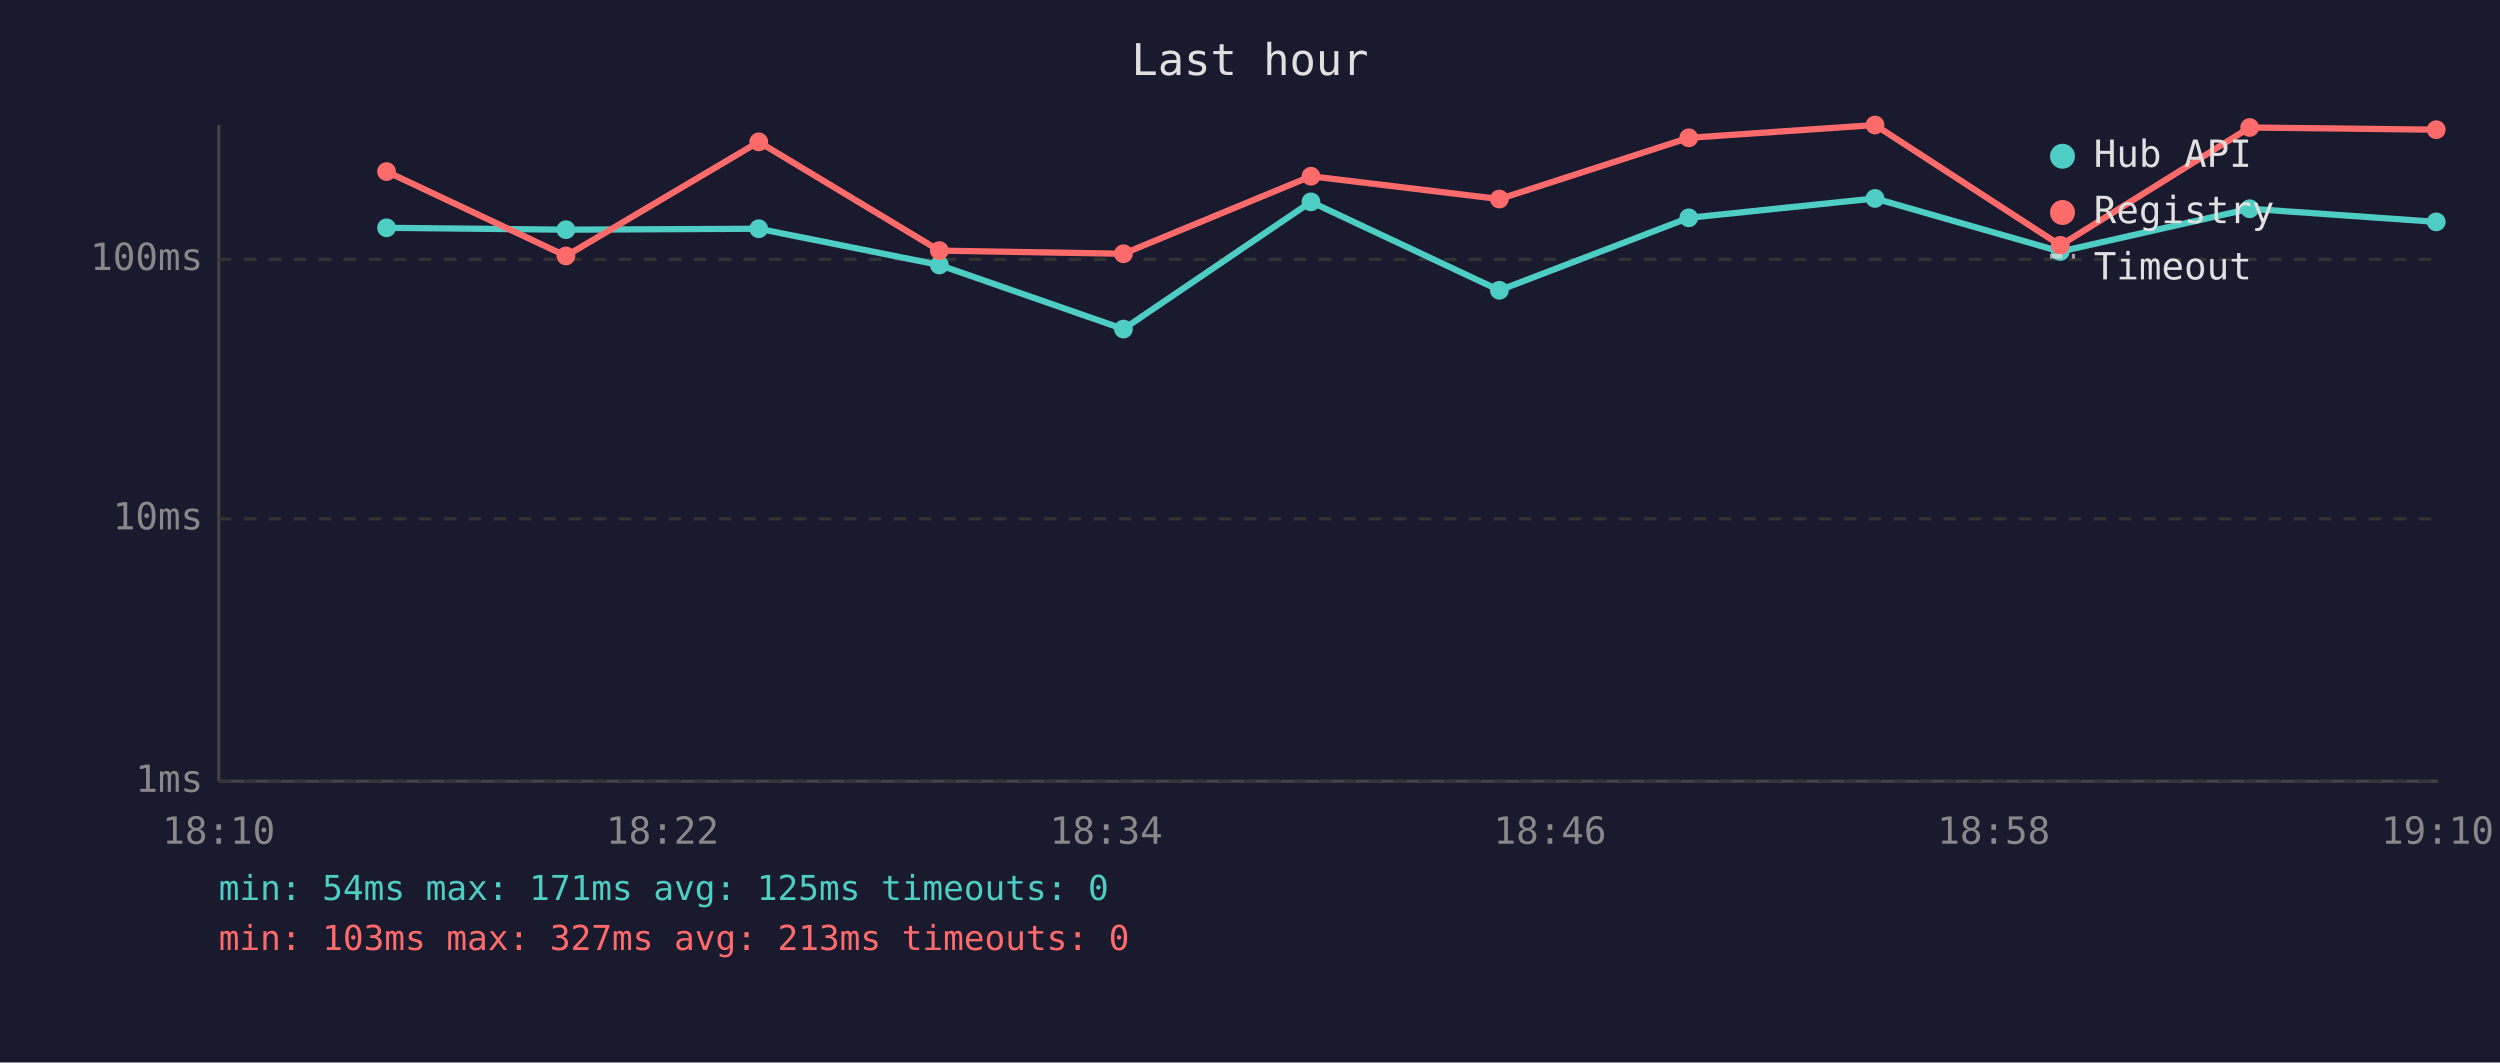
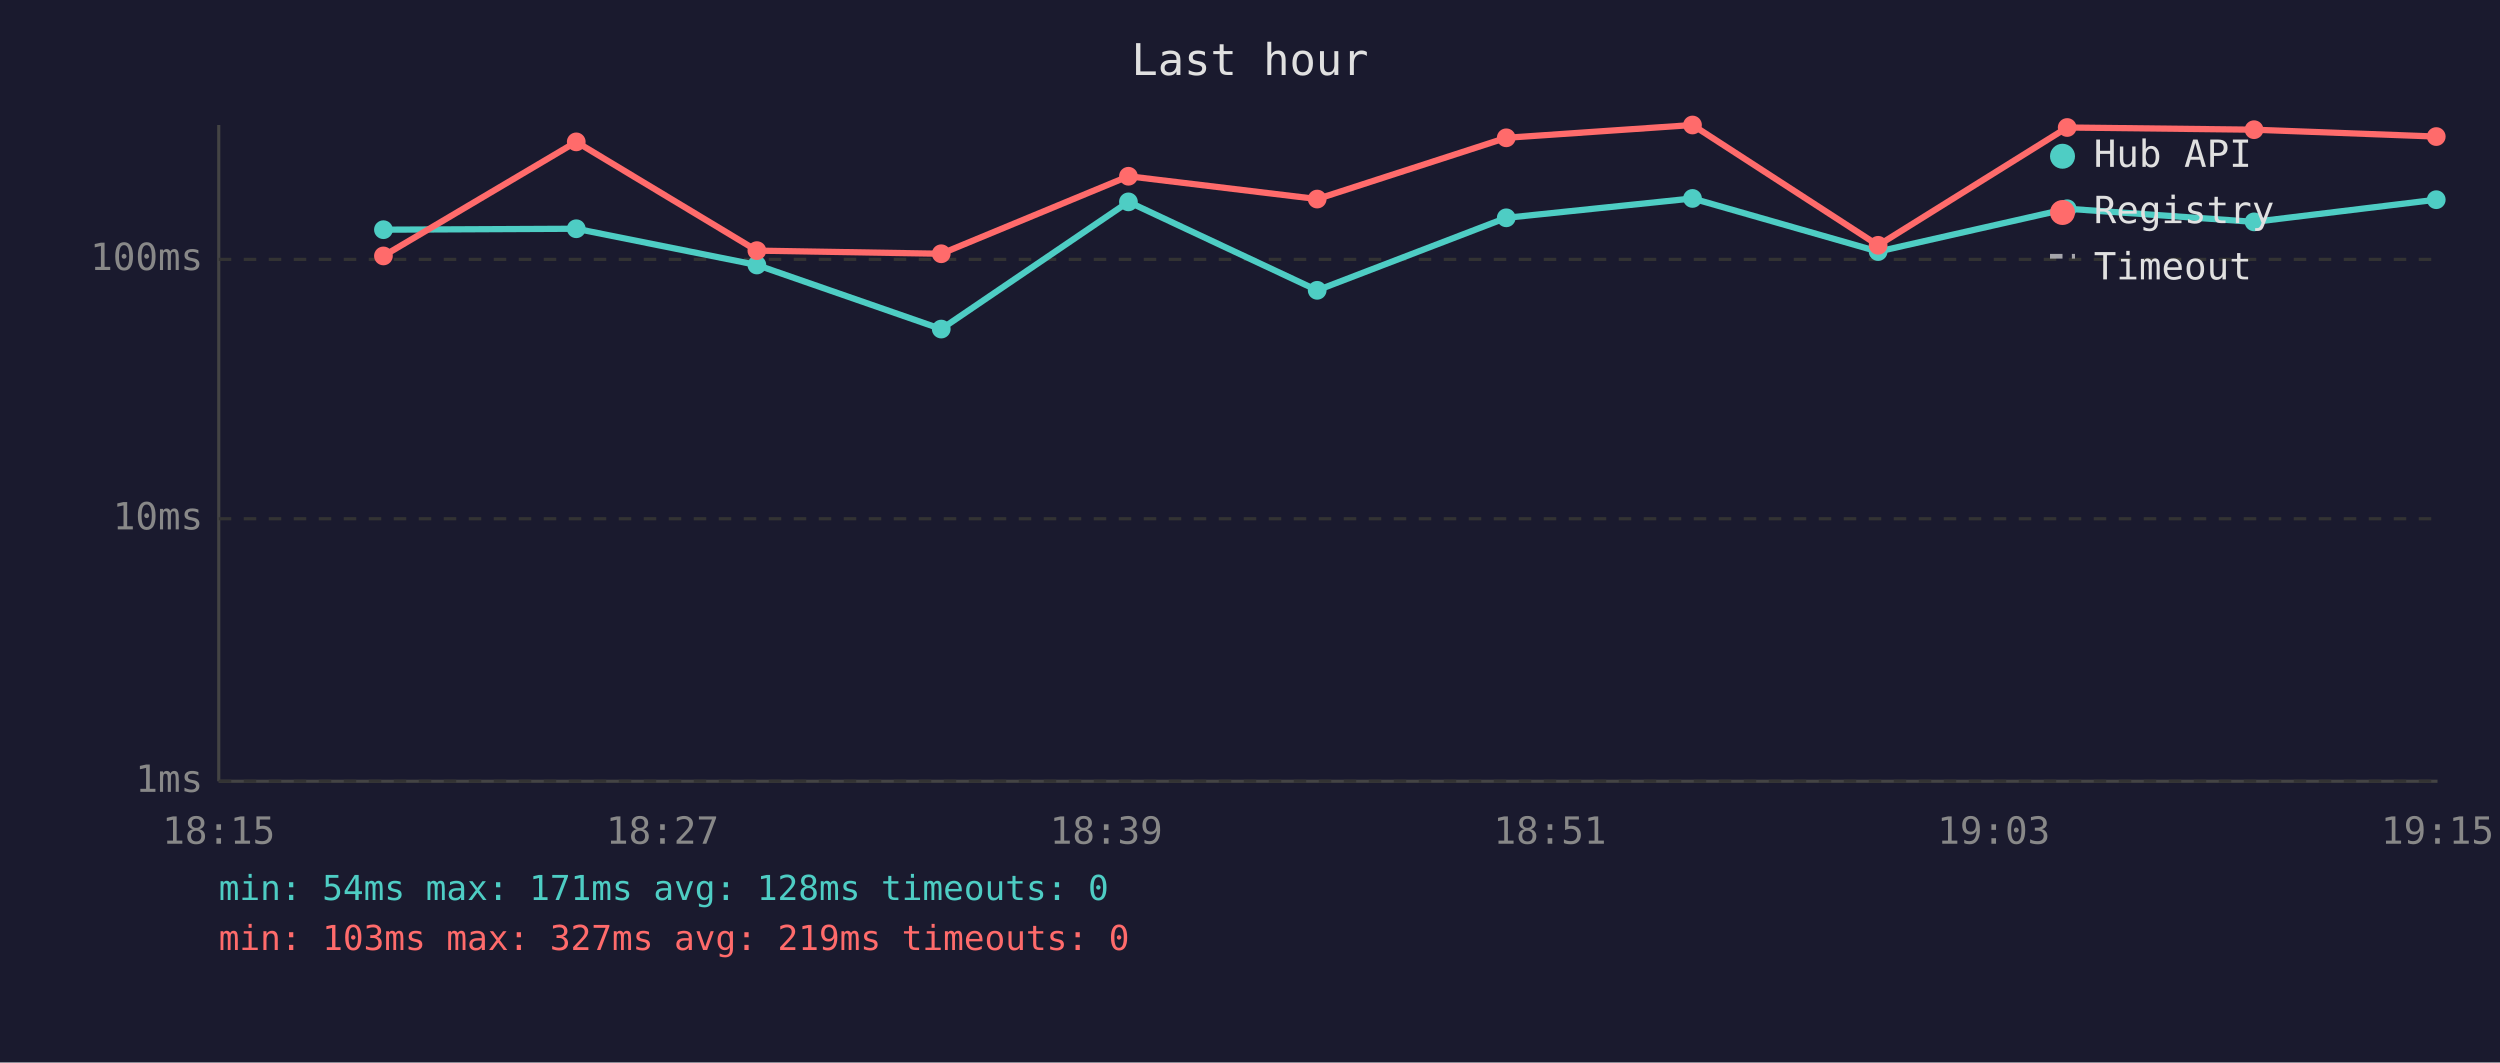
<svg xmlns="http://www.w3.org/2000/svg" viewBox="0 0 800 340" font-family="monospace" font-size="12">
  <rect width="800" height="340" fill="#1a1a2e" />
  <text x="400" y="24" fill="#e0e0e0" font-size="14" text-anchor="middle">Last hour</text>
  <line x1="70" y1="40" x2="70" y2="250" stroke="#444" stroke-width="1" />
  <line x1="70" y1="250" x2="780" y2="250" stroke="#444" stroke-width="1" />
  <line x1="70" y1="250" x2="780" y2="250" stroke="#333" stroke-width="1" stroke-dasharray="4" />
  <text x="65" y="250" fill="#888" text-anchor="end" dominant-baseline="middle">1ms</text>
  <line x1="70" y1="166" x2="780" y2="166" stroke="#333" stroke-width="1" stroke-dasharray="4" />
  <text x="65" y="166" fill="#888" text-anchor="end" dominant-baseline="middle">10ms</text>
  <line x1="70" y1="83" x2="780" y2="83" stroke="#333" stroke-width="1" stroke-dasharray="4" />
  <text x="65" y="83" fill="#888" text-anchor="end" dominant-baseline="middle">100ms</text>
-   <text x="70" y="270" fill="#888" text-anchor="middle">18:10</text>
-   <text x="212" y="270" fill="#888" text-anchor="middle">18:22</text>
-   <text x="354" y="270" fill="#888" text-anchor="middle">18:34</text>
-   <text x="496" y="270" fill="#888" text-anchor="middle">18:46</text>
-   <text x="638" y="270" fill="#888" text-anchor="middle">18:58</text>
-   <text x="780" y="270" fill="#888" text-anchor="middle">19:10</text>
-   <polyline points="123.7,72.9 181.1,73.5 242.8,73.2 300.6,84.8 359.5,105.3 419.5,64.6 479.8,92.9 540.4,69.7 600.0,63.5 659.3,80.5 719.9,66.8 779.6,71.0" fill="none" stroke="#4ecdc4" stroke-width="2" opacity="1" />
-   <circle cx="123.7" cy="72.9" r="3" fill="#4ecdc4" />
-   <circle cx="181.1" cy="73.5" r="3" fill="#4ecdc4" />
-   <circle cx="242.8" cy="73.2" r="3" fill="#4ecdc4" />
-   <circle cx="300.6" cy="84.8" r="3" fill="#4ecdc4" />
-   <circle cx="359.5" cy="105.3" r="3" fill="#4ecdc4" />
-   <circle cx="419.5" cy="64.6" r="3" fill="#4ecdc4" />
-   <circle cx="479.8" cy="92.9" r="3" fill="#4ecdc4" />
-   <circle cx="540.4" cy="69.7" r="3" fill="#4ecdc4" />
-   <circle cx="600.0" cy="63.5" r="3" fill="#4ecdc4" />
-   <circle cx="659.3" cy="80.5" r="3" fill="#4ecdc4" />
-   <circle cx="719.9" cy="66.8" r="3" fill="#4ecdc4" />
-   <circle cx="779.6" cy="71.0" r="3" fill="#4ecdc4" />
-   <polyline points="123.7,54.9 181.1,81.9 242.8,45.4 300.6,80.2 359.5,81.2 419.5,56.4 479.8,63.7 540.4,44.1 600.0,40.0 659.3,78.5 719.9,40.8 779.6,41.5" fill="none" stroke="#ff6b6b" stroke-width="2" opacity="1" />
-   <circle cx="123.7" cy="54.9" r="3" fill="#ff6b6b" />
-   <circle cx="181.1" cy="81.9" r="3" fill="#ff6b6b" />
-   <circle cx="242.8" cy="45.4" r="3" fill="#ff6b6b" />
-   <circle cx="300.6" cy="80.2" r="3" fill="#ff6b6b" />
-   <circle cx="359.5" cy="81.2" r="3" fill="#ff6b6b" />
-   <circle cx="419.5" cy="56.4" r="3" fill="#ff6b6b" />
-   <circle cx="479.8" cy="63.7" r="3" fill="#ff6b6b" />
-   <circle cx="540.4" cy="44.1" r="3" fill="#ff6b6b" />
-   <circle cx="600.0" cy="40.0" r="3" fill="#ff6b6b" />
-   <circle cx="659.3" cy="78.5" r="3" fill="#ff6b6b" />
-   <circle cx="719.9" cy="40.8" r="3" fill="#ff6b6b" />
-   <circle cx="779.6" cy="41.5" r="3" fill="#ff6b6b" />
+   <text x="70" y="270" fill="#888" text-anchor="middle">18:15</text>
+   <text x="212" y="270" fill="#888" text-anchor="middle">18:27</text>
+   <text x="354" y="270" fill="#888" text-anchor="middle">18:39</text>
+   <text x="496" y="270" fill="#888" text-anchor="middle">18:51</text>
+   <text x="638" y="270" fill="#888" text-anchor="middle">19:03</text>
+   <text x="780" y="270" fill="#888" text-anchor="middle">19:15</text>
+   <polyline points="122.7,73.5 184.4,73.2 242.2,84.8 301.2,105.3 361.1,64.6 421.5,92.9 482.0,69.7 541.6,63.5 601.0,80.5 661.5,66.8 721.3,71.0 779.6,63.9" fill="none" stroke="#4ecdc4" stroke-width="2" opacity="1" />
+   <circle cx="122.7" cy="73.5" r="3" fill="#4ecdc4" />
+   <circle cx="184.4" cy="73.2" r="3" fill="#4ecdc4" />
+   <circle cx="242.2" cy="84.8" r="3" fill="#4ecdc4" />
+   <circle cx="301.2" cy="105.3" r="3" fill="#4ecdc4" />
+   <circle cx="361.1" cy="64.6" r="3" fill="#4ecdc4" />
+   <circle cx="421.5" cy="92.9" r="3" fill="#4ecdc4" />
+   <circle cx="482.0" cy="69.7" r="3" fill="#4ecdc4" />
+   <circle cx="541.6" cy="63.5" r="3" fill="#4ecdc4" />
+   <circle cx="601.0" cy="80.5" r="3" fill="#4ecdc4" />
+   <circle cx="661.5" cy="66.8" r="3" fill="#4ecdc4" />
+   <circle cx="721.3" cy="71.0" r="3" fill="#4ecdc4" />
+   <circle cx="779.6" cy="63.9" r="3" fill="#4ecdc4" />
+   <polyline points="122.7,81.9 184.4,45.4 242.2,80.2 301.2,81.2 361.1,56.4 421.5,63.7 482.0,44.1 541.6,40.0 601.0,78.5 661.5,40.8 721.3,41.5 779.6,43.7" fill="none" stroke="#ff6b6b" stroke-width="2" opacity="1" />
+   <circle cx="122.7" cy="81.9" r="3" fill="#ff6b6b" />
+   <circle cx="184.4" cy="45.4" r="3" fill="#ff6b6b" />
+   <circle cx="242.2" cy="80.2" r="3" fill="#ff6b6b" />
+   <circle cx="301.2" cy="81.2" r="3" fill="#ff6b6b" />
+   <circle cx="361.1" cy="56.4" r="3" fill="#ff6b6b" />
+   <circle cx="421.5" cy="63.7" r="3" fill="#ff6b6b" />
+   <circle cx="482.0" cy="44.1" r="3" fill="#ff6b6b" />
+   <circle cx="541.6" cy="40.0" r="3" fill="#ff6b6b" />
+   <circle cx="601.0" cy="78.5" r="3" fill="#ff6b6b" />
+   <circle cx="661.5" cy="40.8" r="3" fill="#ff6b6b" />
+   <circle cx="721.3" cy="41.5" r="3" fill="#ff6b6b" />
+   <circle cx="779.6" cy="43.7" r="3" fill="#ff6b6b" />
  <circle cx="660" cy="50" r="4" fill="#4ecdc4" />
  <text x="670" y="50" fill="#e0e0e0" dominant-baseline="middle">Hub API</text>
  <circle cx="660" cy="68" r="4" fill="#ff6b6b" />
  <text x="670" y="68" fill="#e0e0e0" dominant-baseline="middle">Registry</text>
  <line x1="656" y1="82" x2="664" y2="82" stroke="#e0e0e0" stroke-width="1.5" stroke-dasharray="4,3" opacity="0.7" />
  <text x="670" y="86" fill="#e0e0e0" dominant-baseline="middle">Timeout</text>
-   <text x="70" y="288" fill="#4ecdc4" font-size="11">min: 54ms  max: 171ms  avg: 125ms  timeouts: 0</text>
-   <text x="70" y="304" fill="#ff6b6b" font-size="11">min: 103ms  max: 327ms  avg: 213ms  timeouts: 0</text>
+   <text x="70" y="288" fill="#4ecdc4" font-size="11">min: 54ms  max: 171ms  avg: 128ms  timeouts: 0</text>
+   <text x="70" y="304" fill="#ff6b6b" font-size="11">min: 103ms  max: 327ms  avg: 219ms  timeouts: 0</text>
</svg>
